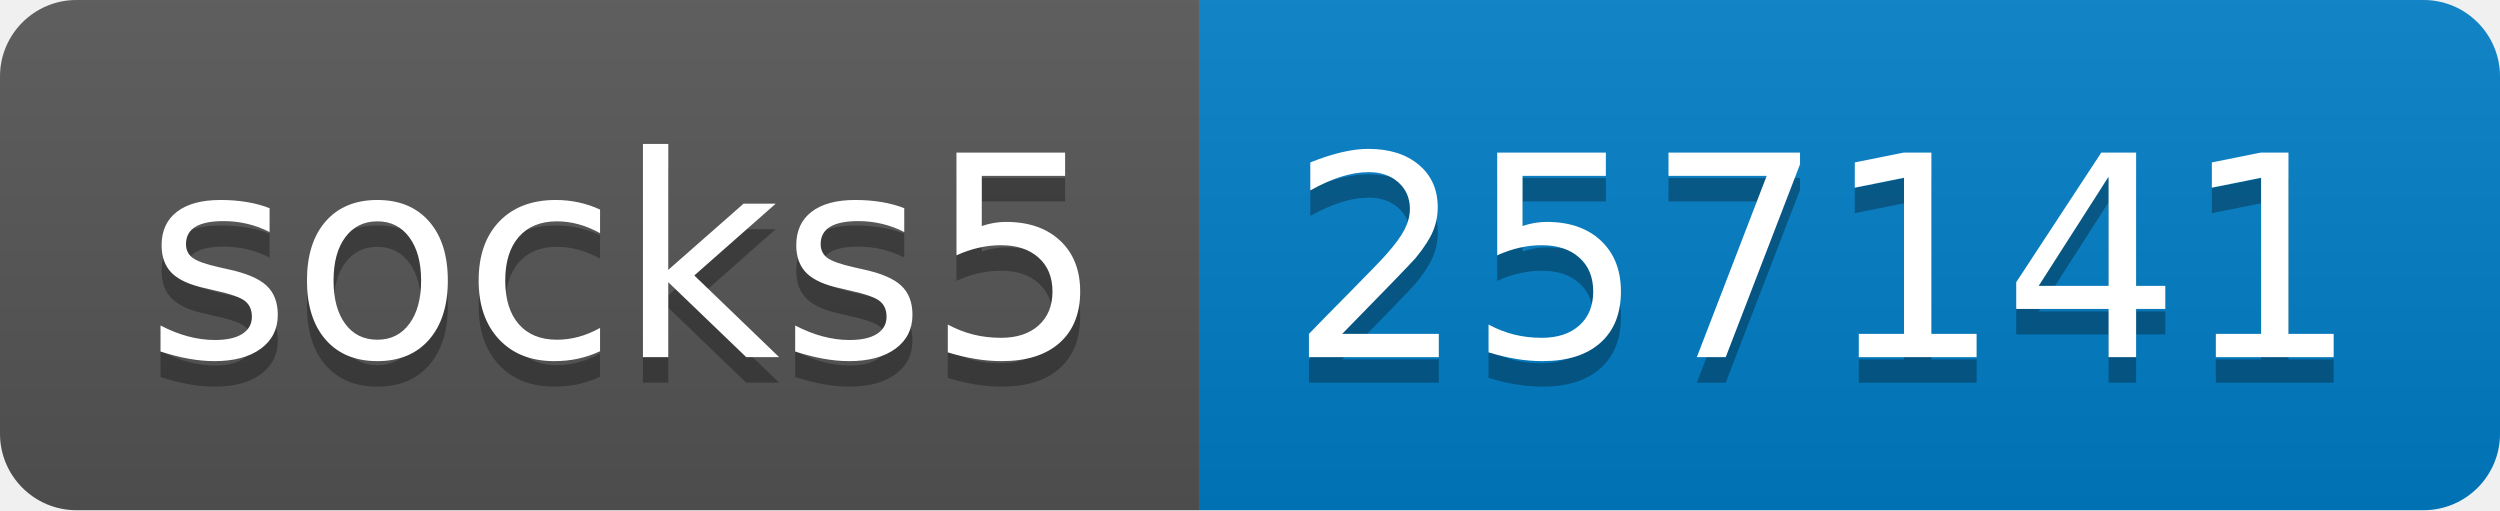
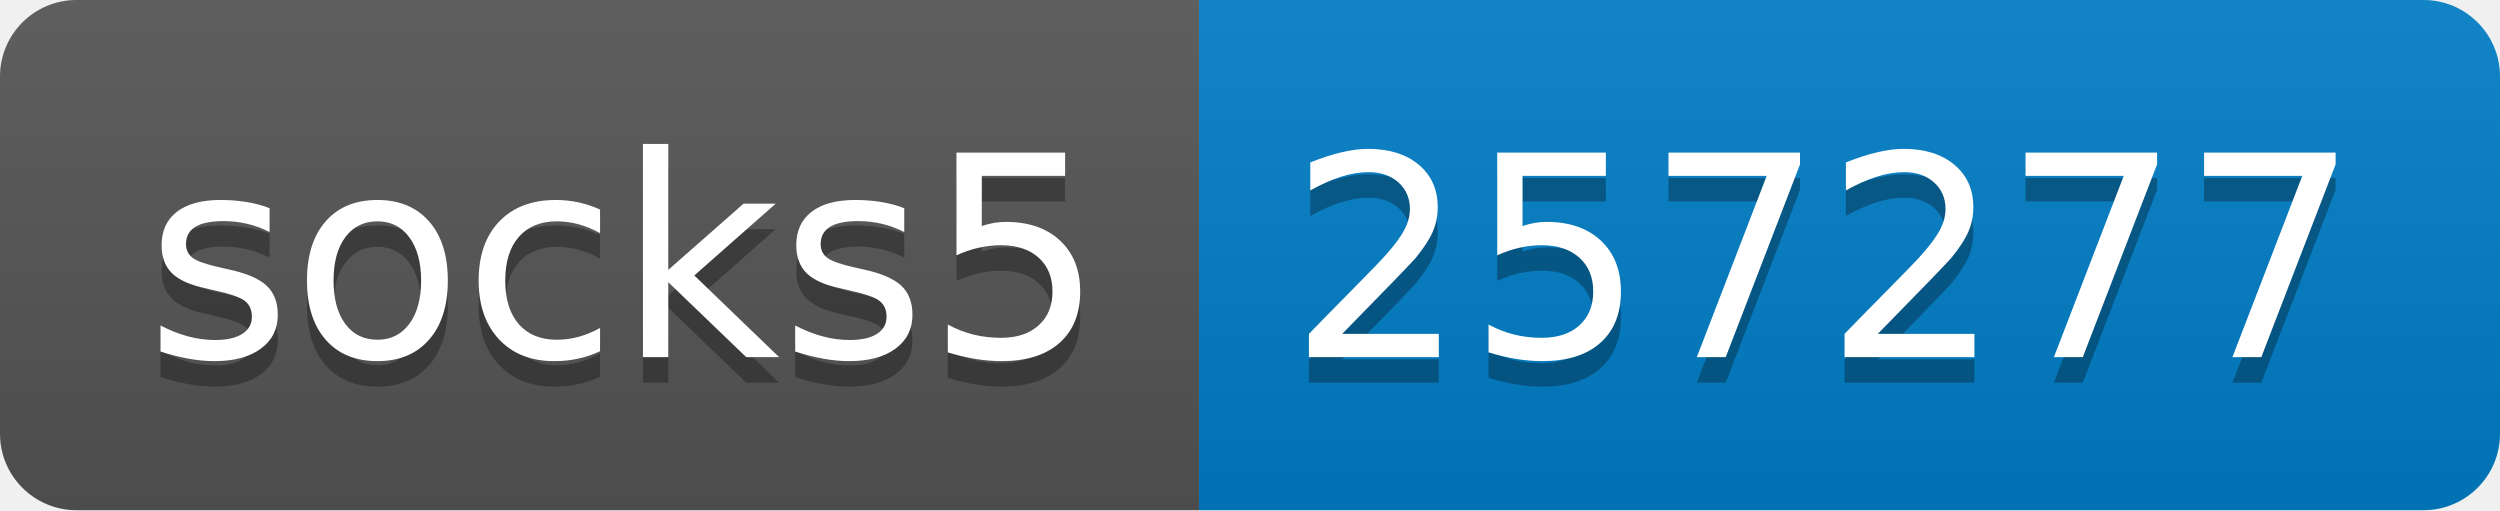
- <svg xmlns="http://www.w3.org/2000/svg" width="98" height="20" role="img" aria-label="socks5: 257141">
+ <svg xmlns="http://www.w3.org/2000/svg" width="98" height="20" role="img" aria-label="socks5: 257277">
  <linearGradient id="s" x2="0" y2="100%">
    <stop offset="0" stop-color="#bbb" stop-opacity=".1" />
    <stop offset="1" stop-opacity=".1" />
  </linearGradient>
  <clipPath id="r">
    <rect width="98" height="20" rx="3" fill="#fff" />
  </clipPath>
  <g clip-path="url(#r)">
    <rect width="47" height="20" fill="#555" />
    <rect x="47" width="51" height="20" fill="#007ec6" />
    <rect width="98" height="20" fill="url(#s)" />
  </g>
  <g fill="#fff" text-anchor="middle" font-family="Verdana,Geneva,DejaVu Sans,sans-serif" text-rendering="geometricPrecision" font-size="110">
    <text aria-hidden="true" x="245" y="150" fill="#010101" fill-opacity=".3" transform="scale(.1)" textLength="370">socks5</text>
    <text x="245" y="140" transform="scale(.1)" fill="#fff" textLength="370">socks5</text>
-     <text aria-hidden="true" x="715" y="150" fill="#010101" fill-opacity=".3" transform="scale(.1)" textLength="410">257141</text>
-     <text x="715" y="140" transform="scale(.1)" fill="#fff" textLength="410">257141</text>
+     <text aria-hidden="true" x="715" y="150" fill="#010101" fill-opacity=".3" transform="scale(.1)" textLength="410">257277</text>
+     <text x="715" y="140" transform="scale(.1)" fill="#fff" textLength="410">257277</text>
  </g>
</svg>
